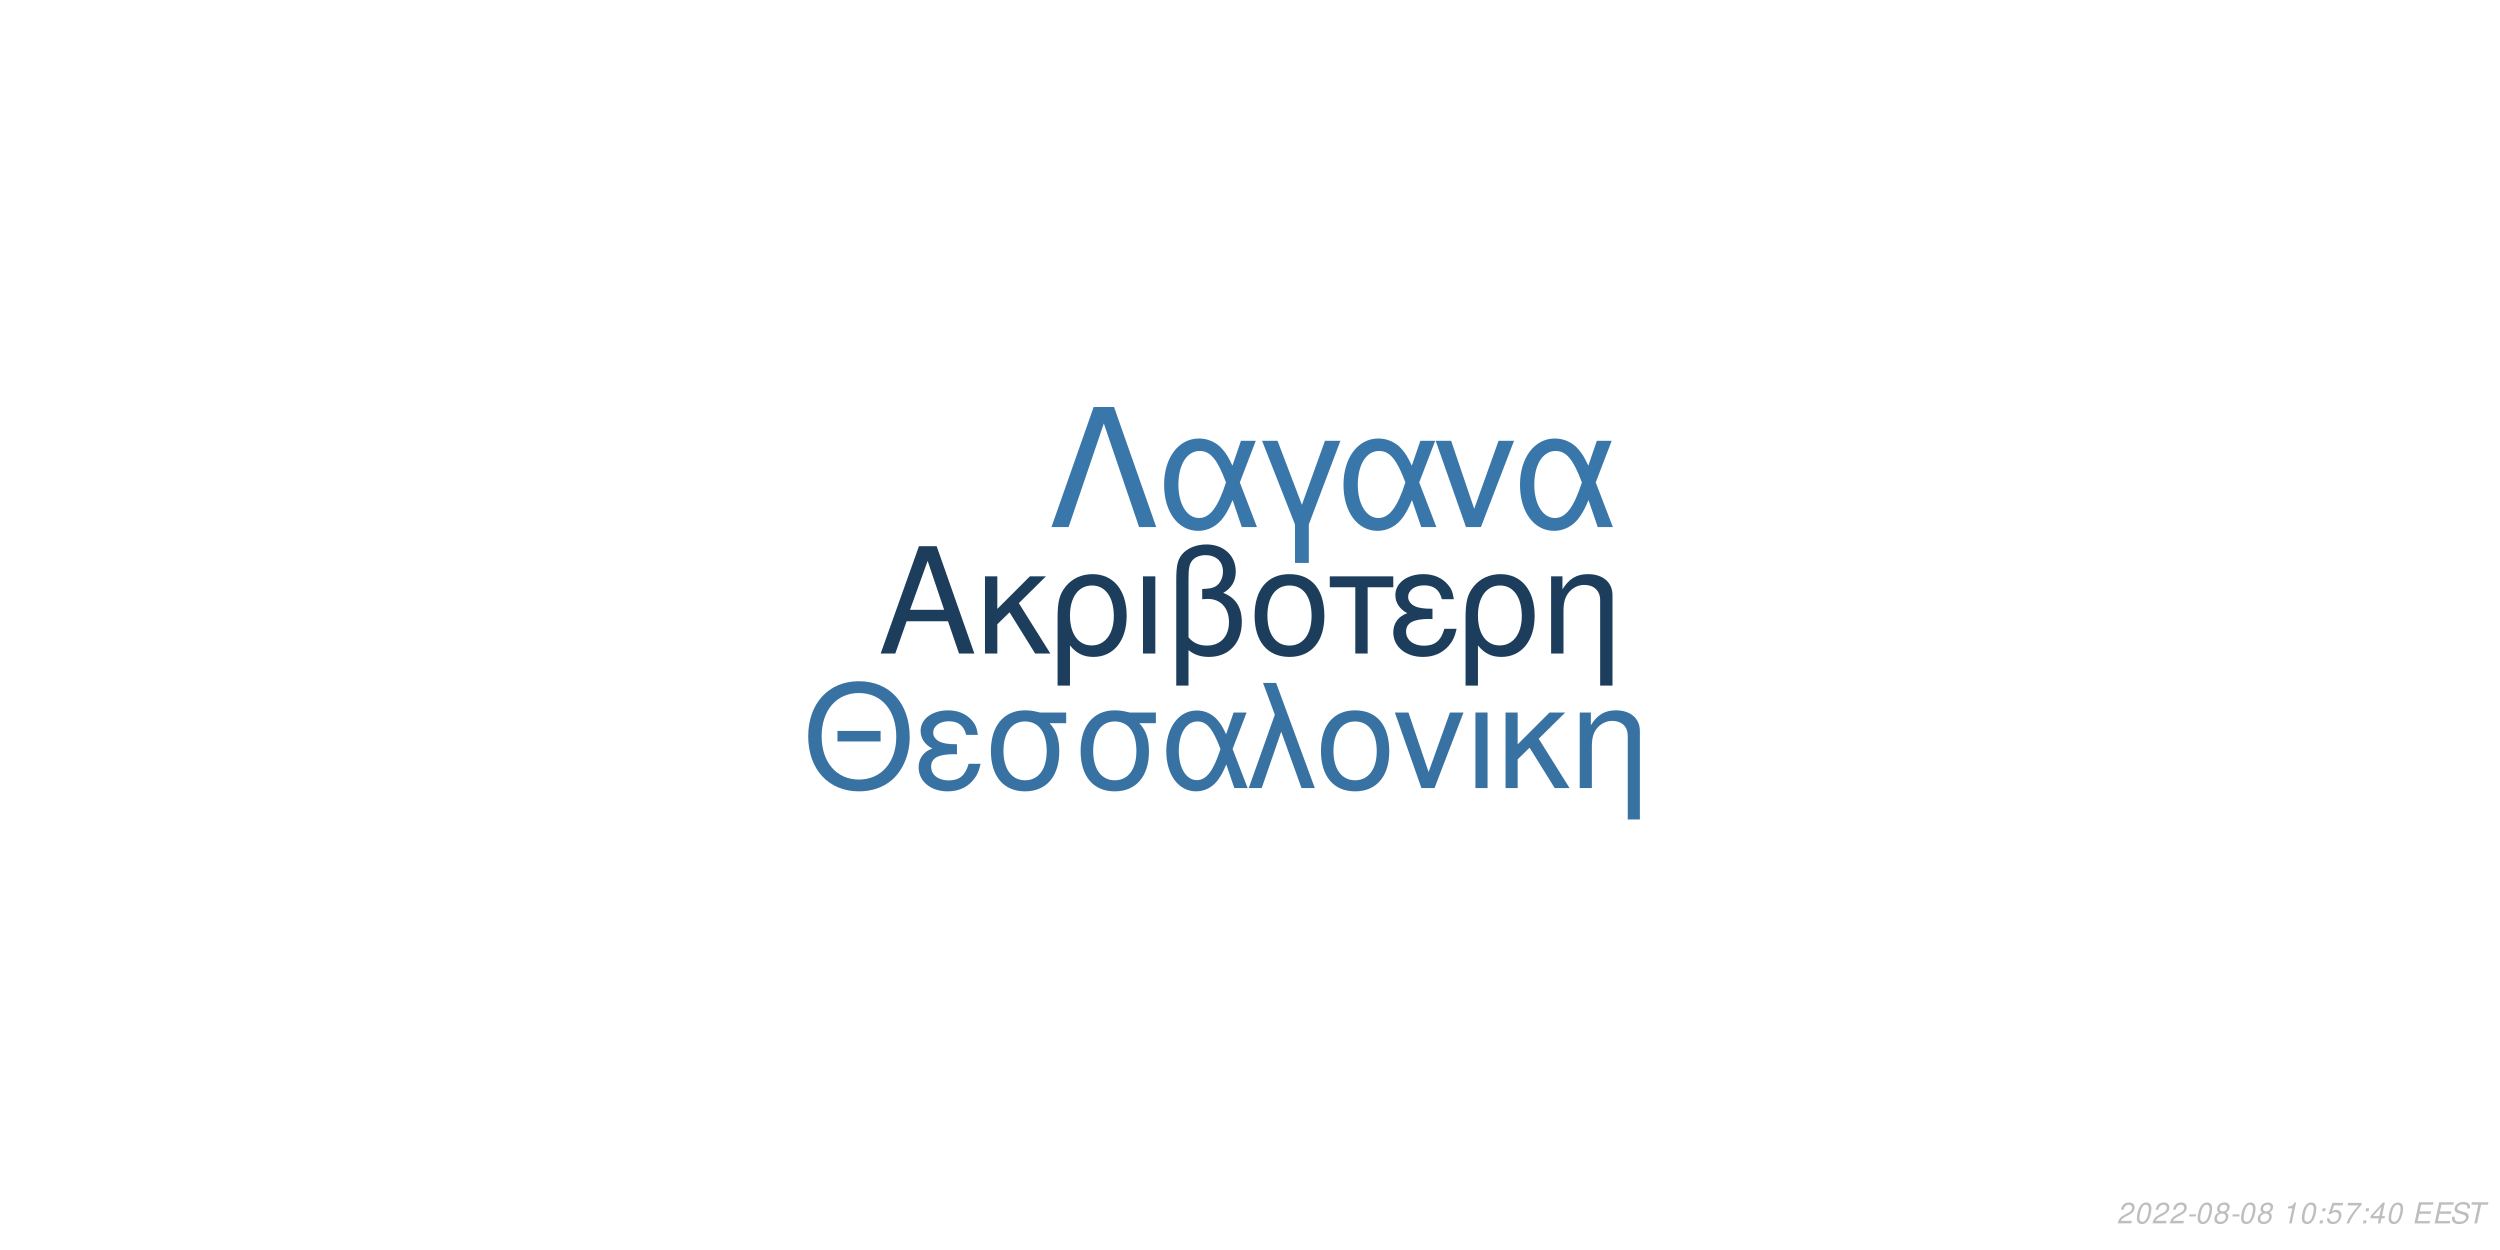
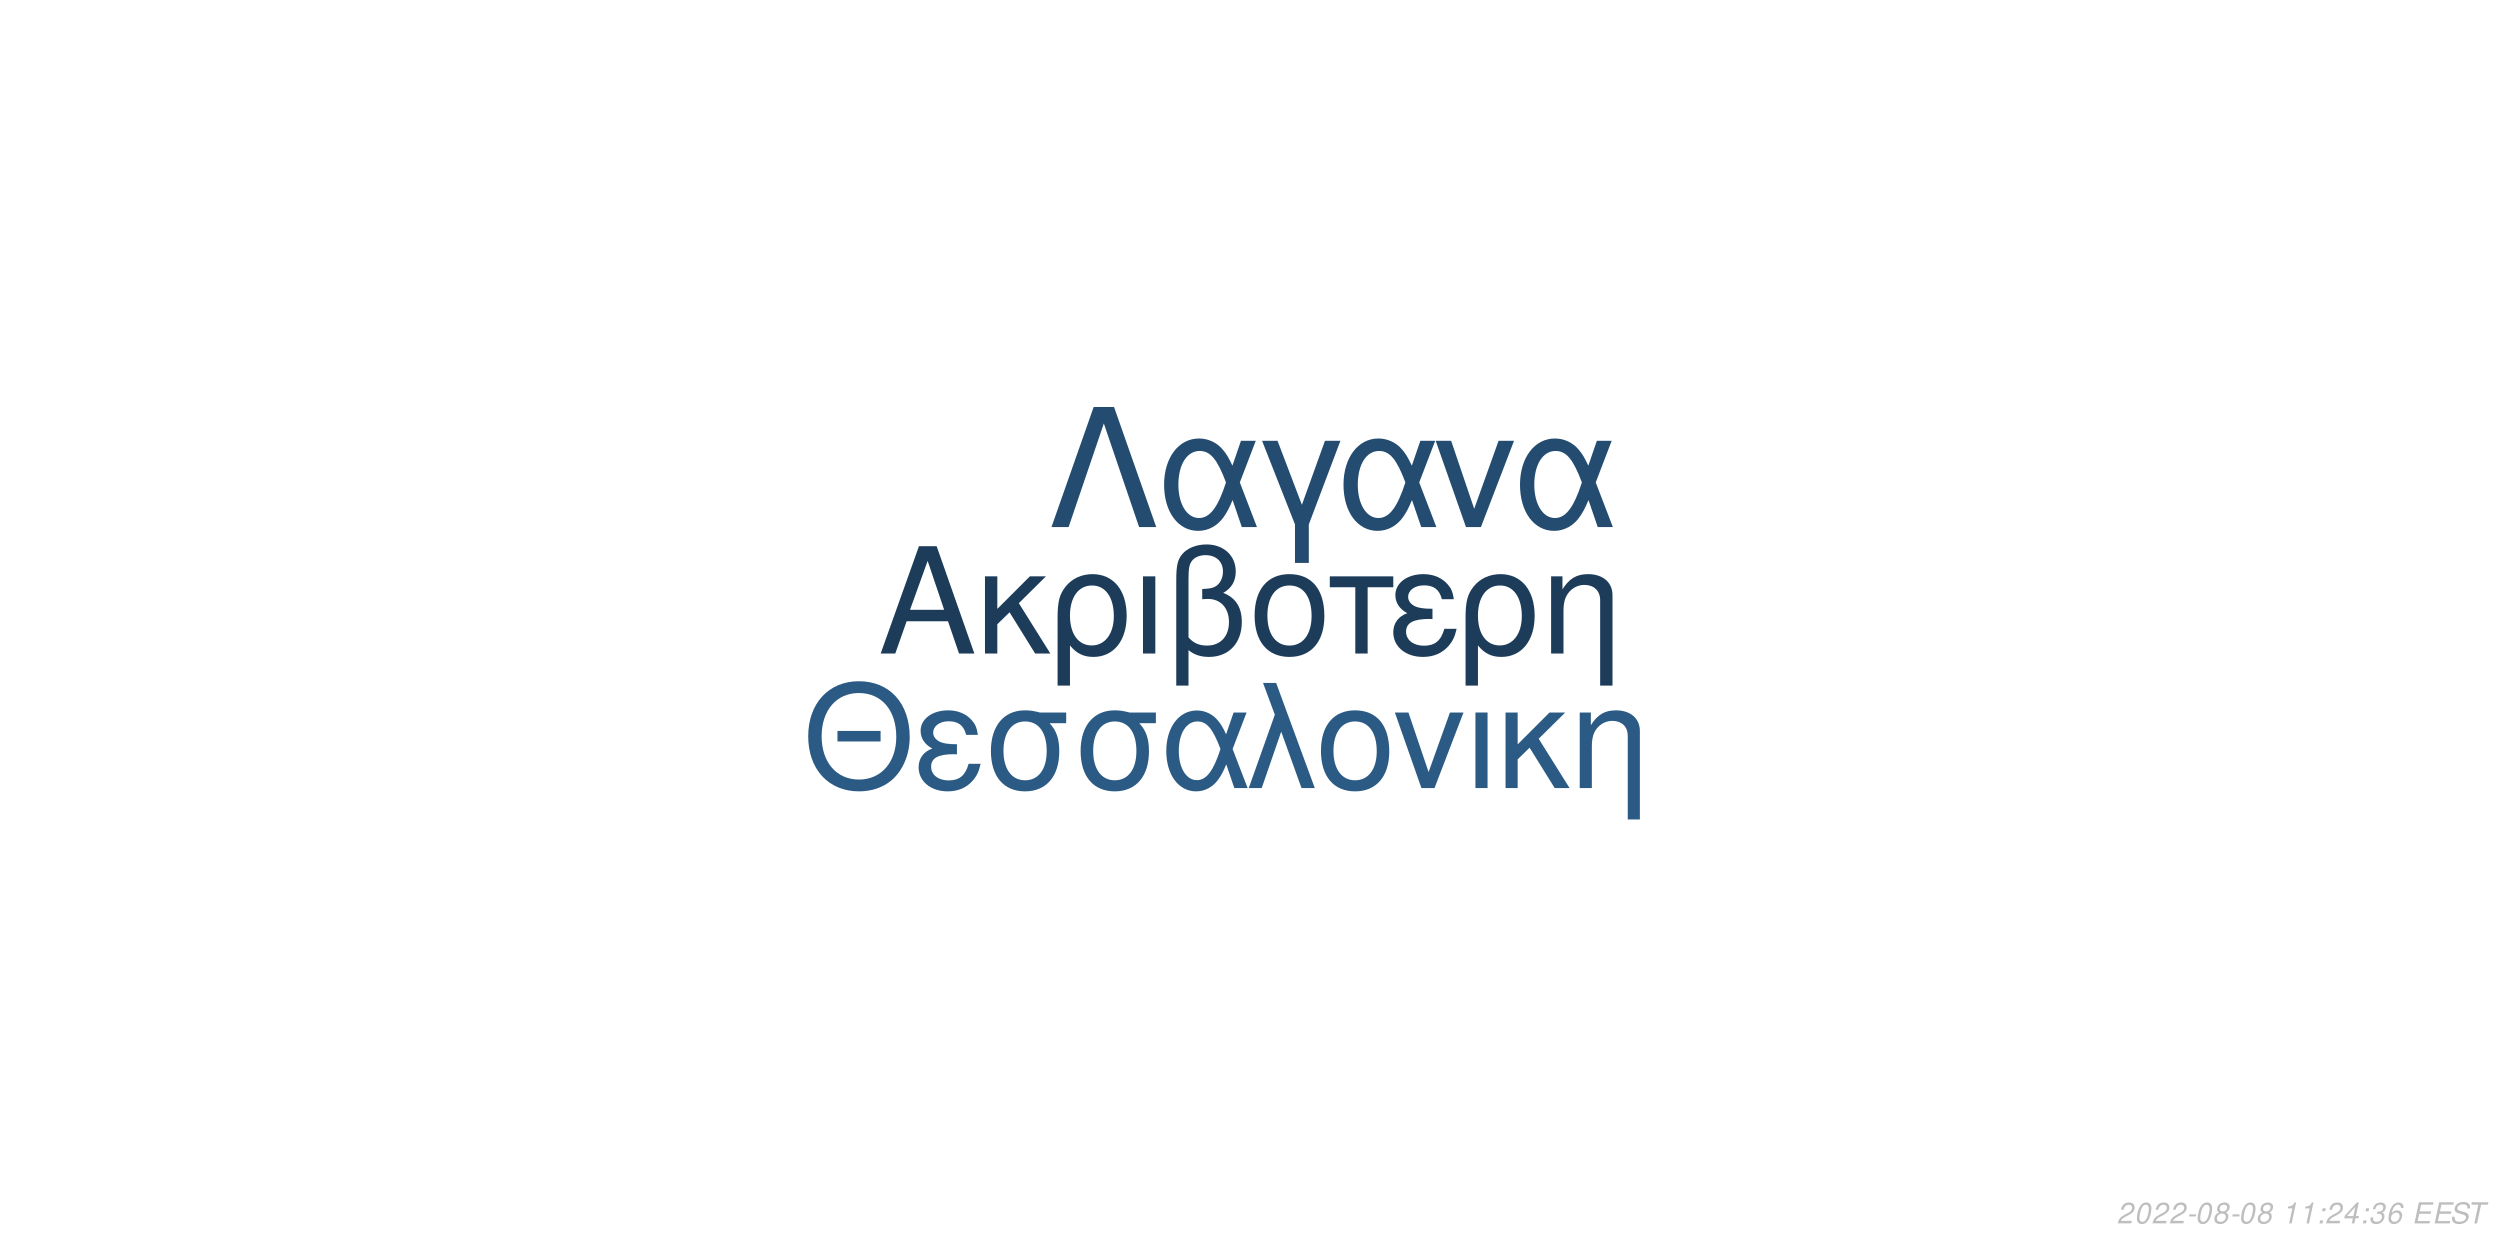
<svg xmlns="http://www.w3.org/2000/svg" xmlns:xlink="http://www.w3.org/1999/xlink" width="864pt" height="432pt" viewBox="0 0 864 432" version="1.1">
  <defs>
    <g>
      <symbol overflow="visible" id="glyph0-0">
        <path style="stroke:none;" d="" />
      </symbol>
      <symbol overflow="visible" id="glyph0-1">
        <path style="stroke:none;" d="M 24.125 -11.141 L 27.938 0 L 33.234 0 L 20.203 -37.094 L 14.094 -37.094 L 0.859 0 L 5.906 0 L 9.828 -11.141 Z M 22.797 -15.109 L 11 -15.109 L 17.094 -32.016 Z M 22.797 -15.109 " />
      </symbol>
      <symbol overflow="visible" id="glyph0-2">
        <path style="stroke:none;" d="M 7.172 -15.422 L 7.172 -26.672 L 2.906 -26.672 L 2.906 0 L 7.172 0 L 7.172 -10.125 L 11.406 -14.25 L 20.25 0 L 25.5 0 L 14.609 -17.406 L 23.969 -26.672 L 18.422 -26.672 Z M 7.172 -15.422 " />
      </symbol>
      <symbol overflow="visible" id="glyph0-3">
        <path style="stroke:none;" d="M 3 11.094 L 7.281 11.094 L 7.281 -2.797 C 9.516 -0.047 11.953 1.172 15.375 1.172 C 22.344 1.172 26.875 -4.422 26.875 -13.031 C 26.875 -21.891 22.297 -27.438 15.062 -27.438 C 11.297 -27.438 7.984 -25.906 5.797 -23.156 C 3.672 -20.516 3 -17.969 3 -12.359 Z M 14.906 -23.516 C 19.547 -23.516 22.438 -19.438 22.438 -12.922 C 22.438 -6.812 19.391 -2.797 14.812 -2.797 C 10.172 -2.797 7.281 -6.766 7.281 -13.125 C 7.281 -19.484 10.234 -23.516 14.906 -23.516 Z M 14.906 -23.516 " />
      </symbol>
      <symbol overflow="visible" id="glyph0-4">
        <path style="stroke:none;" d="M 3.516 0 L 7.781 0 L 7.781 -26.672 L 3.516 -26.672 Z M 3.516 0 " />
      </symbol>
      <symbol overflow="visible" id="glyph0-5">
        <path style="stroke:none;" d="M 4.016 11.094 L 8.25 11.094 L 8.25 -1.172 C 10.172 0.406 12.422 1.172 15.312 1.172 C 22.188 1.172 26.672 -3.609 26.672 -10.891 C 26.672 -15.984 24.578 -19.234 20.25 -20.969 C 23.109 -22.547 24.578 -25.031 24.578 -28.344 C 24.578 -33.844 20.406 -37.703 14.453 -37.703 C 10.938 -37.703 7.734 -36.391 6 -34.25 C 4.484 -32.422 4.016 -30.328 4.016 -25.391 Z M 8.25 -25.656 C 8.25 -29.359 8.5 -30.844 9.469 -32.062 C 10.375 -33.281 12.156 -34 14.094 -34 C 17.812 -34 20.156 -31.812 20.156 -28.297 C 20.156 -25.953 18.984 -23.812 17.297 -23.047 C 16.281 -22.547 15.469 -22.438 12.984 -22.297 L 12.984 -18.781 C 13.734 -18.828 14.344 -18.875 14.969 -18.875 C 19.344 -18.875 22.234 -15.719 22.234 -10.891 C 22.234 -5.906 19.281 -2.75 14.656 -2.75 C 11.953 -2.75 9.922 -3.609 8.25 -5.594 Z M 8.25 -25.656 " />
      </symbol>
      <symbol overflow="visible" id="glyph0-6">
        <path style="stroke:none;" d="M 14.094 -27.438 C 6.562 -27.438 2.094 -22.094 2.094 -13.125 C 2.094 -4.125 6.562 1.172 14.141 1.172 C 21.672 1.172 26.203 -4.172 26.203 -12.922 C 26.203 -22.188 21.828 -27.438 14.094 -27.438 Z M 14.141 -23.516 C 18.938 -23.516 21.781 -19.594 21.781 -12.984 C 21.781 -6.672 18.828 -2.75 14.141 -2.75 C 9.422 -2.75 6.516 -6.672 6.516 -13.125 C 6.516 -19.594 9.422 -23.516 14.141 -23.516 Z M 14.141 -23.516 " />
      </symbol>
      <symbol overflow="visible" id="glyph0-7">
        <path style="stroke:none;" d="M 7.891 0 L 12.156 0 L 12.156 -22.906 L 21.016 -22.906 L 21.016 -26.672 L -0.922 -26.672 L -0.922 -22.906 L 7.891 -22.906 Z M 7.891 0 " />
      </symbol>
      <symbol overflow="visible" id="glyph0-8">
        <path style="stroke:none;" d="M 14.562 -15.469 C 11.344 -15.469 9.562 -15.781 8.297 -16.438 C 6.922 -17.203 6.156 -18.328 6.156 -19.547 C 6.156 -21.891 8.453 -23.562 11.656 -23.562 C 15.062 -23.562 16.953 -22.094 17.812 -18.781 L 21.938 -18.781 C 21.578 -21.266 21.062 -22.5 19.797 -23.922 C 17.812 -26.203 14.906 -27.438 11.453 -27.438 C 5.797 -27.438 1.734 -24.375 1.734 -20.203 C 1.734 -17.609 3.156 -15.375 5.859 -13.938 C 2.797 -12.875 1.016 -10.484 1.016 -7.328 C 1.016 -2.391 5.297 1.172 11.25 1.172 C 14.969 1.172 17.906 -0.109 20.156 -2.641 C 21.578 -4.328 22.297 -5.797 22.906 -8.547 L 18.672 -8.547 C 17.5 -4.422 15.422 -2.703 11.609 -2.703 C 7.938 -2.703 5.438 -4.688 5.438 -7.578 C 5.438 -10.578 7.938 -11.953 13.484 -11.953 C 13.641 -11.953 14.094 -11.953 14.562 -11.906 Z M 14.562 -15.469 " />
      </symbol>
      <symbol overflow="visible" id="glyph0-9">
        <path style="stroke:none;" d="M 3.562 -26.672 L 3.562 0 L 7.844 0 L 7.844 -14.703 C 7.844 -17.906 8.5 -19.891 10.031 -21.531 C 11.406 -22.953 13.188 -23.719 15.062 -23.719 C 18.375 -23.719 20.516 -21.672 20.516 -18.469 L 20.516 11.094 L 24.781 11.094 L 24.781 -20.156 C 24.781 -24.578 21.469 -27.438 16.328 -27.438 C 12.359 -27.438 9.828 -25.906 7.484 -22.188 L 7.484 -26.672 Z M 3.562 -26.672 " />
      </symbol>
      <symbol overflow="visible" id="glyph1-0">
        <path style="stroke:none;" d="" />
      </symbol>
      <symbol overflow="visible" id="glyph1-1">
        <path style="stroke:none;" d="M 26.859 -19.734 L 11.953 -19.734 L 11.953 -16.094 L 26.859 -16.094 Z M 19.328 -36.922 C 8.922 -36.922 1.844 -29.25 1.844 -17.891 C 1.844 -6.484 8.875 1.141 19.391 1.141 C 23.812 1.141 27.703 -0.203 30.641 -2.688 C 34.578 -6.031 36.922 -11.656 36.922 -17.594 C 36.922 -29.297 30 -36.922 19.328 -36.922 Z M 19.328 -32.844 C 27.203 -32.844 32.281 -26.906 32.281 -17.688 C 32.281 -8.922 27.062 -2.938 19.391 -2.938 C 11.609 -2.938 6.484 -8.922 6.484 -17.891 C 6.484 -26.859 11.609 -32.844 19.328 -32.844 Z M 19.328 -32.844 " />
      </symbol>
      <symbol overflow="visible" id="glyph1-2">
        <path style="stroke:none;" d="M 14.25 -15.141 C 11.109 -15.141 9.375 -15.453 8.125 -16.094 C 6.781 -16.844 6.031 -17.938 6.031 -19.141 C 6.031 -21.422 8.266 -23.078 11.406 -23.078 C 14.75 -23.078 16.594 -21.625 17.438 -18.391 L 21.469 -18.391 C 21.125 -20.828 20.625 -22.031 19.391 -23.422 C 17.438 -25.656 14.594 -26.859 11.219 -26.859 C 5.688 -26.859 1.688 -23.875 1.688 -19.781 C 1.688 -17.234 3.094 -15.047 5.734 -13.656 C 2.734 -12.609 1 -10.266 1 -7.172 C 1 -2.344 5.188 1.141 11.016 1.141 C 14.656 1.141 17.547 -0.094 19.734 -2.594 C 21.125 -4.234 21.828 -5.688 22.422 -8.375 L 18.281 -8.375 C 17.141 -4.328 15.094 -2.641 11.359 -2.641 C 7.766 -2.641 5.328 -4.578 5.328 -7.422 C 5.328 -10.359 7.766 -11.703 13.203 -11.703 C 13.359 -11.703 13.797 -11.703 14.25 -11.656 Z M 14.25 -15.141 " />
      </symbol>
      <symbol overflow="visible" id="glyph1-3">
        <path style="stroke:none;" d="M 29 -26.109 L 19.938 -26.109 C 17.594 -26.703 16.438 -26.859 14.703 -26.859 C 7.469 -26.859 2.984 -21.469 2.984 -12.859 C 2.984 -4.031 7.375 1.141 14.797 1.141 C 22.172 1.141 26.609 -4.078 26.609 -12.656 C 26.609 -17.047 25.656 -19.828 23.266 -22.422 L 29 -22.422 Z M 14.797 -23.016 C 19.531 -23.016 22.266 -19.234 22.266 -12.75 C 22.266 -6.531 19.438 -2.688 14.797 -2.688 C 10.172 -2.688 7.328 -6.531 7.328 -12.859 C 7.328 -19.188 10.172 -23.016 14.797 -23.016 Z M 14.797 -23.016 " />
      </symbol>
      <symbol overflow="visible" id="glyph1-4">
        <path style="stroke:none;" d="M 29.344 -26.109 L 24.859 -26.109 L 22.266 -18.578 C 21.125 -21.031 20.484 -22.125 19.328 -23.469 C 17.547 -25.609 14.906 -26.812 12.156 -26.812 C 5.984 -26.812 1.594 -20.984 1.594 -12.812 C 1.594 -4.578 5.828 1.141 11.906 1.141 C 14.953 1.141 17.734 -0.344 19.625 -3.047 C 20.672 -4.531 21.281 -5.688 22.328 -8.172 L 25.109 0 L 29.703 0 L 24.516 -13.5 Z M 20.328 -13.5 C 17.891 -5.922 15.453 -2.734 12.156 -2.734 C 8.516 -2.734 5.922 -6.922 5.922 -12.812 C 5.922 -18.938 8.516 -23.016 12.359 -23.016 C 15.594 -23.016 17.688 -20.531 20.328 -13.5 Z M 20.328 -13.5 " />
      </symbol>
      <symbol overflow="visible" id="glyph1-5">
        <path style="stroke:none;" d="M 1.094 0 L 5.578 0 L 12.312 -19.484 L 19.328 0 L 23.922 0 L 10.562 -36.328 L 6.031 -36.328 L 10.109 -25.359 Z M 1.094 0 " />
      </symbol>
      <symbol overflow="visible" id="glyph1-6">
        <path style="stroke:none;" d="M 13.797 -26.859 C 6.422 -26.859 2.047 -21.625 2.047 -12.859 C 2.047 -4.031 6.422 1.141 13.859 1.141 C 21.234 1.141 25.656 -4.078 25.656 -12.656 C 25.656 -21.719 21.375 -26.859 13.797 -26.859 Z M 13.859 -23.016 C 18.531 -23.016 21.328 -19.188 21.328 -12.703 C 21.328 -6.531 18.438 -2.688 13.859 -2.688 C 9.219 -2.688 6.375 -6.531 6.375 -12.859 C 6.375 -19.188 9.219 -23.016 13.859 -23.016 Z M 13.859 -23.016 " />
      </symbol>
      <symbol overflow="visible" id="glyph1-7">
        <path style="stroke:none;" d="M 14.297 0 L 24.312 -26.109 L 19.625 -26.109 L 12.25 -5.531 L 5.281 -26.109 L 0.594 -26.109 L 9.766 0 Z M 14.297 0 " />
      </symbol>
      <symbol overflow="visible" id="glyph1-8">
        <path style="stroke:none;" d="M 3.438 0 L 7.625 0 L 7.625 -26.109 L 3.438 -26.109 Z M 3.438 0 " />
      </symbol>
      <symbol overflow="visible" id="glyph1-9">
        <path style="stroke:none;" d="M 7.031 -15.094 L 7.031 -26.109 L 2.844 -26.109 L 2.844 0 L 7.031 0 L 7.031 -9.922 L 11.156 -13.953 L 19.828 0 L 24.969 0 L 14.297 -17.047 L 23.469 -26.109 L 18.031 -26.109 Z M 7.031 -15.094 " />
      </symbol>
      <symbol overflow="visible" id="glyph1-10">
        <path style="stroke:none;" d="M 3.484 -26.109 L 3.484 0 L 7.672 0 L 7.672 -14.406 C 7.672 -17.547 8.328 -19.484 9.812 -21.078 C 11.156 -22.469 12.906 -23.219 14.75 -23.219 C 17.984 -23.219 20.078 -21.234 20.078 -18.094 L 20.078 10.859 L 24.266 10.859 L 24.266 -19.734 C 24.266 -24.062 21.031 -26.859 16 -26.859 C 12.109 -26.859 9.609 -25.359 7.328 -21.719 L 7.328 -26.109 Z M 3.484 -26.109 " />
      </symbol>
      <symbol overflow="visible" id="glyph2-0">
        <path style="stroke:none;" d="" />
      </symbol>
      <symbol overflow="visible" id="glyph2-1">
        <path style="stroke:none;" d="M 22.531 -41.484 L 15.484 -41.484 L 0.906 0 L 6.828 0 L 19 -35.797 L 31.188 0 L 37.109 0 Z M 22.531 -41.484 " />
      </symbol>
      <symbol overflow="visible" id="glyph2-2">
        <path style="stroke:none;" d="M 33.516 -29.812 L 28.391 -29.812 L 25.438 -21.219 C 24.125 -24.016 23.391 -25.266 22.078 -26.797 C 20.031 -29.25 17.016 -30.609 13.891 -30.609 C 6.828 -30.609 1.828 -23.953 1.828 -14.625 C 1.828 -5.234 6.656 1.312 13.594 1.312 C 17.078 1.312 20.266 -0.391 22.422 -3.469 C 23.609 -5.172 24.297 -6.484 25.5 -9.328 L 28.688 0 L 33.922 0 L 28 -15.422 Z M 23.219 -15.422 C 20.422 -6.766 17.641 -3.125 13.891 -3.125 C 9.734 -3.125 6.766 -7.906 6.766 -14.625 C 6.766 -21.625 9.734 -26.297 14.109 -26.297 C 17.812 -26.297 20.203 -23.453 23.219 -15.422 Z M 23.219 -15.422 " />
      </symbol>
      <symbol overflow="visible" id="glyph2-3">
        <path style="stroke:none;" d="M 12.062 12.406 L 16.844 12.406 L 16.844 -0.906 L 27.766 -29.812 L 22.422 -29.812 L 14.453 -7.688 L 6.031 -29.812 L 0.688 -29.812 L 12.062 -0.906 Z M 12.062 12.406 " />
      </symbol>
      <symbol overflow="visible" id="glyph2-4">
        <path style="stroke:none;" d="M 16.328 0 L 27.766 -29.812 L 22.422 -29.812 L 14 -6.312 L 6.031 -29.812 L 0.688 -29.812 L 11.156 0 Z M 16.328 0 " />
      </symbol>
      <symbol overflow="visible" id="glyph3-0">
        <path style="stroke:none;" d="" />
      </symbol>
      <symbol overflow="visible" id="glyph3-1">
        <path style="stroke:none;" d="M 5.234 -0.875 L 1.469 -0.875 C 1.641 -1.375 2.203 -1.891 3.109 -2.344 L 4.234 -2.938 C 5.562 -3.625 6.219 -4.469 6.219 -5.484 C 6.219 -5.938 6.062 -6.359 5.797 -6.656 C 5.469 -7.047 4.984 -7.234 4.312 -7.234 C 2.766 -7.234 1.891 -6.453 1.484 -4.734 L 2.375 -4.734 C 2.484 -5.188 2.609 -5.484 2.797 -5.75 C 3.094 -6.203 3.609 -6.453 4.188 -6.453 C 4.891 -6.453 5.344 -6.031 5.344 -5.375 C 5.344 -4.703 4.859 -4.094 4.016 -3.656 L 2.984 -3.125 C 1.234 -2.188 0.797 -1.656 0.344 -0.016 L 5.047 -0.016 Z M 5.234 -0.875 " />
      </symbol>
      <symbol overflow="visible" id="glyph3-2">
        <path style="stroke:none;" d="M 4.203 -7.234 C 3.375 -7.234 2.688 -6.812 2.125 -5.984 C 1.484 -5.047 0.984 -3.188 0.984 -1.734 C 0.984 -1.109 1.172 -0.562 1.484 -0.266 C 1.797 0.047 2.281 0.234 2.766 0.234 C 3.625 0.234 4.281 -0.156 4.859 -1.016 C 5.516 -1.953 6 -3.797 6 -5.266 C 6 -6.5 5.328 -7.234 4.203 -7.234 Z M 4.094 -6.453 C 4.734 -6.453 5.125 -5.984 5.125 -5.156 C 5.125 -4.203 4.781 -2.625 4.406 -1.812 C 3.984 -0.938 3.516 -0.547 2.875 -0.547 C 2.25 -0.547 1.875 -1.031 1.875 -1.828 C 1.875 -2.797 2.203 -4.344 2.594 -5.203 C 2.984 -6.047 3.453 -6.453 4.094 -6.453 Z M 4.094 -6.453 " />
      </symbol>
      <symbol overflow="visible" id="glyph3-3">
        <path style="stroke:none;" d="M 3.516 -3.125 L 1.125 -3.125 L 0.969 -2.406 L 3.359 -2.406 Z M 3.516 -3.125 " />
      </symbol>
      <symbol overflow="visible" id="glyph3-4">
        <path style="stroke:none;" d="M 4.766 -3.797 C 5.078 -3.969 5.234 -4.078 5.438 -4.234 C 5.812 -4.594 6.062 -5.172 6.062 -5.734 C 6.062 -6.625 5.344 -7.234 4.266 -7.234 C 2.812 -7.234 1.703 -6.219 1.703 -4.875 C 1.703 -4.406 1.875 -4.125 2.359 -3.812 C 1.297 -3.312 0.75 -2.516 0.75 -1.469 C 0.75 -0.438 1.547 0.234 2.812 0.234 C 3.656 0.234 4.359 -0.094 4.938 -0.734 C 5.359 -1.234 5.609 -1.859 5.609 -2.438 C 5.609 -3.047 5.312 -3.516 4.766 -3.797 Z M 4.109 -6.453 C 4.797 -6.453 5.188 -6.125 5.188 -5.578 C 5.188 -5.266 5.062 -4.922 4.859 -4.672 C 4.562 -4.312 4.188 -4.156 3.656 -4.156 C 2.984 -4.156 2.594 -4.453 2.594 -4.984 C 2.594 -5.859 3.203 -6.453 4.109 -6.453 Z M 3.453 -3.406 C 4.234 -3.406 4.734 -2.984 4.734 -2.312 C 4.734 -1.312 3.922 -0.547 2.875 -0.547 C 2.125 -0.547 1.625 -0.969 1.625 -1.625 C 1.625 -2.609 2.438 -3.406 3.453 -3.406 Z M 3.453 -3.406 " />
      </symbol>
      <symbol overflow="visible" id="glyph3-5">
        <path style="stroke:none;" d="" />
      </symbol>
      <symbol overflow="visible" id="glyph3-6">
        <path style="stroke:none;" d="M 3.703 -5.188 L 2.594 0 L 3.469 0 L 5.016 -7.234 L 4.438 -7.234 C 3.906 -6.156 3.688 -6.016 2.234 -5.812 L 2.109 -5.188 Z M 3.703 -5.188 " />
      </symbol>
      <symbol overflow="visible" id="glyph3-7">
        <path style="stroke:none;" d="M 2.359 -1.031 L 1.312 -1.031 L 1.094 0 L 2.141 0 Z M 3.266 -5.234 L 2.219 -5.234 L 2 -4.203 L 3.047 -4.203 Z M 3.266 -5.234 " />
      </symbol>
      <symbol overflow="visible" id="glyph3-8">
-         <path style="stroke:none;" d="M 6.297 -7.094 L 2.594 -7.094 L 1.234 -3.234 L 2.047 -3.234 C 2.656 -3.766 2.938 -3.906 3.531 -3.906 C 4.328 -3.906 4.797 -3.453 4.797 -2.688 C 4.797 -1.438 3.969 -0.547 2.828 -0.547 C 2.031 -0.547 1.609 -0.938 1.578 -1.734 L 0.703 -1.734 L 0.703 -1.516 C 0.703 -0.938 0.844 -0.547 1.188 -0.266 C 1.562 0.062 2.078 0.234 2.703 0.234 C 3.656 0.234 4.391 -0.156 4.984 -0.922 C 5.422 -1.5 5.672 -2.234 5.672 -2.953 C 5.672 -4 4.938 -4.672 3.812 -4.672 C 3.328 -4.672 2.906 -4.547 2.406 -4.234 L 3.109 -6.219 L 6.109 -6.219 Z M 6.297 -7.094 " />
+         <path style="stroke:none;" d="M 3.625 -1.75 L 3.266 0 L 4.141 0 L 4.516 -1.75 L 5.562 -1.75 L 5.734 -2.531 L 4.688 -2.531 L 5.688 -7.234 L 5.016 -7.234 L 0.844 -2.672 L 0.641 -1.75 Z M 3.797 -2.531 L 1.594 -2.531 L 4.469 -5.703 Z M 3.797 -2.531 " />
      </symbol>
      <symbol overflow="visible" id="glyph3-9">
-         <path style="stroke:none;" d="M 6.703 -7.094 L 1.953 -7.094 L 1.766 -6.219 L 5.594 -6.219 C 3.344 -3.688 2.266 -2.109 1.375 0 L 2.344 0 C 3.031 -1.906 4.828 -4.594 6.547 -6.281 Z M 6.703 -7.094 " />
+         <path style="stroke:none;" d="M 2.922 -3.312 C 3.125 -3.344 3.234 -3.344 3.375 -3.344 C 4.203 -3.344 4.688 -3 4.688 -2.406 C 4.688 -1.312 3.906 -0.547 2.781 -0.547 C 2.047 -0.547 1.594 -0.938 1.594 -1.562 C 1.594 -1.719 1.609 -1.844 1.656 -2.094 L 0.766 -2.094 C 0.734 -1.797 0.719 -1.641 0.719 -1.469 C 0.719 -0.375 1.406 0.234 2.641 0.234 C 3.547 0.234 4.297 -0.078 4.812 -0.656 C 5.266 -1.156 5.562 -1.875 5.562 -2.547 C 5.562 -3.125 5.344 -3.453 4.797 -3.734 C 5.641 -4.234 6.016 -4.844 6.016 -5.734 C 6.016 -6.656 5.312 -7.234 4.203 -7.234 C 3.375 -7.234 2.672 -6.938 2.188 -6.375 C 1.891 -6.031 1.703 -5.641 1.516 -4.906 L 2.391 -4.906 C 2.5 -5.359 2.594 -5.594 2.734 -5.812 C 3.047 -6.234 3.516 -6.453 4.078 -6.453 C 4.734 -6.453 5.141 -6.125 5.141 -5.578 C 5.141 -5.188 5.016 -4.797 4.797 -4.547 C 4.516 -4.234 4 -4.062 3.266 -4.062 L 3.078 -4.062 Z M 2.922 -3.312 " />
      </symbol>
      <symbol overflow="visible" id="glyph3-10">
-         <path style="stroke:none;" d="M 3.625 -1.75 L 3.266 0 L 4.141 0 L 4.516 -1.75 L 5.562 -1.75 L 5.734 -2.531 L 4.688 -2.531 L 5.688 -7.234 L 5.016 -7.234 L 0.844 -2.672 L 0.641 -1.75 Z M 3.797 -2.531 L 1.594 -2.531 L 4.469 -5.703 Z M 3.797 -2.531 " />
+         <path style="stroke:none;" d="M 6.125 -5.344 L 6.141 -5.625 C 6.141 -6.609 5.453 -7.234 4.391 -7.234 C 3.438 -7.234 2.641 -6.719 2.016 -5.703 C 1.422 -4.781 0.938 -2.953 0.938 -1.688 C 0.938 -0.516 1.688 0.234 2.859 0.234 C 3.703 0.234 4.438 -0.156 5 -0.875 C 5.406 -1.422 5.672 -2.156 5.672 -2.766 C 5.672 -3.812 4.969 -4.5 3.906 -4.5 C 3.234 -4.5 2.672 -4.234 2.094 -3.625 C 2.406 -5.375 3.234 -6.453 4.25 -6.453 C 4.703 -6.453 5.062 -6.234 5.172 -5.844 C 5.203 -5.719 5.234 -5.578 5.25 -5.344 Z M 3.656 -3.734 C 4.344 -3.734 4.797 -3.281 4.797 -2.625 C 4.797 -1.469 3.984 -0.547 2.984 -0.547 C 2.297 -0.547 1.812 -1.047 1.812 -1.766 C 1.812 -2.859 2.625 -3.734 3.656 -3.734 Z M 3.656 -3.734 " />
      </symbol>
      <symbol overflow="visible" id="glyph3-11">
        <path style="stroke:none;" d="M 2.547 -3.312 L 6.5 -3.312 L 6.688 -4.141 L 2.719 -4.141 L 3.219 -6.469 L 7.344 -6.469 L 7.516 -7.297 L 2.453 -7.297 L 0.906 0 L 6.125 0 L 6.297 -0.812 L 2.016 -0.812 Z M 2.547 -3.312 " />
      </symbol>
      <symbol overflow="visible" id="glyph3-12">
        <path style="stroke:none;" d="M 7.062 -5.156 C 7.125 -5.438 7.141 -5.562 7.141 -5.703 C 7.141 -6.156 6.938 -6.594 6.594 -6.891 C 6.188 -7.25 5.656 -7.406 4.875 -7.406 C 3.844 -7.406 3.047 -7.125 2.5 -6.562 C 2.094 -6.141 1.781 -5.438 1.781 -4.922 C 1.781 -4.297 2.219 -3.766 2.891 -3.562 L 4.594 -3.094 C 5.406 -2.859 5.734 -2.578 5.734 -2.094 C 5.734 -1.781 5.547 -1.406 5.266 -1.141 C 4.844 -0.766 4.266 -0.578 3.453 -0.578 C 2.328 -0.578 1.812 -0.984 1.812 -1.906 C 1.812 -2.047 1.812 -2.125 1.844 -2.312 L 0.984 -2.312 C 0.906 -2.062 0.891 -1.906 0.891 -1.688 C 0.891 -0.484 1.797 0.234 3.297 0.234 C 4.359 0.234 5.234 -0.062 5.812 -0.609 C 6.344 -1.078 6.688 -1.797 6.688 -2.375 C 6.688 -2.641 6.609 -2.906 6.453 -3.156 C 6.234 -3.5 5.938 -3.703 5.469 -3.828 L 3.75 -4.312 C 2.984 -4.547 2.734 -4.734 2.734 -5.188 C 2.734 -5.547 2.875 -5.844 3.188 -6.109 C 3.547 -6.438 4.031 -6.594 4.703 -6.594 C 5.266 -6.594 5.688 -6.484 5.906 -6.297 C 6.094 -6.125 6.219 -5.797 6.219 -5.516 C 6.219 -5.422 6.203 -5.344 6.188 -5.156 Z M 7.062 -5.156 " />
      </symbol>
      <symbol overflow="visible" id="glyph3-13">
        <path style="stroke:none;" d="M 4.938 -6.469 L 7.312 -6.469 L 7.484 -7.297 L 1.75 -7.297 L 1.578 -6.469 L 3.984 -6.469 L 2.609 0 L 3.547 0 Z M 4.938 -6.469 " />
      </symbol>
    </g>
  </defs>
  <g id="surface1">
    <rect x="0" y="0" width="864" height="432" style="fill:rgb(100%,100%,100%);fill-opacity:1;stroke:none;" />
-     <g style="fill:rgb(10.98%,23.922%,35.686%);fill-opacity:1;">
+     <g style="fill:rgb(10.98%,23.529%,35.294%);fill-opacity:1;">
      <use xlink:href="#glyph0-1" x="303.5" y="225.861" />
      <use xlink:href="#glyph0-2" x="337.5" y="225.861" />
      <use xlink:href="#glyph0-3" x="362.5" y="225.861" />
      <use xlink:href="#glyph0-4" x="391.5" y="225.861" />
      <use xlink:href="#glyph0-5" x="402.5" y="225.861" />
      <use xlink:href="#glyph0-6" x="431.5" y="225.861" />
      <use xlink:href="#glyph0-7" x="460.5" y="225.861" />
      <use xlink:href="#glyph0-8" x="480.5" y="225.861" />
      <use xlink:href="#glyph0-3" x="503.5" y="225.861" />
      <use xlink:href="#glyph0-9" x="532.5" y="225.861" />
    </g>
-     <g style="fill:rgb(21.569%,44.706%,63.529%);fill-opacity:1;">
+     <g style="fill:rgb(16.863%,35.686%,51.765%);fill-opacity:1;">
      <use xlink:href="#glyph1-1" x="277.473" y="272.354" />
      <use xlink:href="#glyph1-2" x="316.473" y="272.354" />
      <use xlink:href="#glyph1-3" x="339.473" y="272.354" />
      <use xlink:href="#glyph1-3" x="370.473" y="272.354" />
      <use xlink:href="#glyph1-4" x="401.473" y="272.354" />
      <use xlink:href="#glyph1-5" x="430.473" y="272.354" />
      <use xlink:href="#glyph1-6" x="454.473" y="272.354" />
      <use xlink:href="#glyph1-7" x="481.473" y="272.354" />
      <use xlink:href="#glyph1-8" x="506.473" y="272.354" />
      <use xlink:href="#glyph1-9" x="517.473" y="272.354" />
      <use xlink:href="#glyph1-10" x="542.473" y="272.354" />
    </g>
-     <g style="fill:rgb(22.353%,46.667%,66.667%);fill-opacity:1;">
+     <g style="fill:rgb(14.118%,29.804%,43.922%);fill-opacity:1;">
      <use xlink:href="#glyph2-1" x="362.484" y="182.152" />
      <use xlink:href="#glyph2-2" x="400.484" y="182.152" />
      <use xlink:href="#glyph2-3" x="435.484" y="182.152" />
      <use xlink:href="#glyph2-2" x="462.484" y="182.152" />
      <use xlink:href="#glyph2-4" x="495.484" y="182.152" />
      <use xlink:href="#glyph2-2" x="523.484" y="182.152" />
    </g>
    <g style="fill:rgb(74.51%,74.51%,74.51%);fill-opacity:1;">
      <use xlink:href="#glyph3-1" x="731.52" y="422.81" />
      <use xlink:href="#glyph3-2" x="737.52" y="422.81" />
      <use xlink:href="#glyph3-1" x="743.52" y="422.81" />
      <use xlink:href="#glyph3-1" x="749.52" y="422.81" />
      <use xlink:href="#glyph3-3" x="755.52" y="422.81" />
      <use xlink:href="#glyph3-2" x="758.52" y="422.81" />
      <use xlink:href="#glyph3-4" x="764.52" y="422.81" />
      <use xlink:href="#glyph3-3" x="770.52" y="422.81" />
      <use xlink:href="#glyph3-2" x="773.52" y="422.81" />
      <use xlink:href="#glyph3-4" x="779.52" y="422.81" />
      <use xlink:href="#glyph3-5" x="785.52" y="422.81" />
      <use xlink:href="#glyph3-6" x="788.52" y="422.81" />
-       <use xlink:href="#glyph3-2" x="794.52" y="422.81" />
+       <use xlink:href="#glyph3-6" x="794.52" y="422.81" />
      <use xlink:href="#glyph3-7" x="800.52" y="422.81" />
-       <use xlink:href="#glyph3-8" x="803.52" y="422.81" />
-       <use xlink:href="#glyph3-9" x="809.52" y="422.81" />
+       <use xlink:href="#glyph3-1" x="803.52" y="422.81" />
+       <use xlink:href="#glyph3-8" x="809.52" y="422.81" />
      <use xlink:href="#glyph3-7" x="815.52" y="422.81" />
-       <use xlink:href="#glyph3-10" x="818.52" y="422.81" />
-       <use xlink:href="#glyph3-2" x="824.52" y="422.81" />
+       <use xlink:href="#glyph3-9" x="818.52" y="422.81" />
+       <use xlink:href="#glyph3-10" x="824.52" y="422.81" />
      <use xlink:href="#glyph3-5" x="830.52" y="422.81" />
      <use xlink:href="#glyph3-11" x="833.52" y="422.81" />
      <use xlink:href="#glyph3-11" x="840.52" y="422.81" />
      <use xlink:href="#glyph3-12" x="846.52" y="422.81" />
      <use xlink:href="#glyph3-13" x="852.52" y="422.81" />
    </g>
  </g>
</svg>
